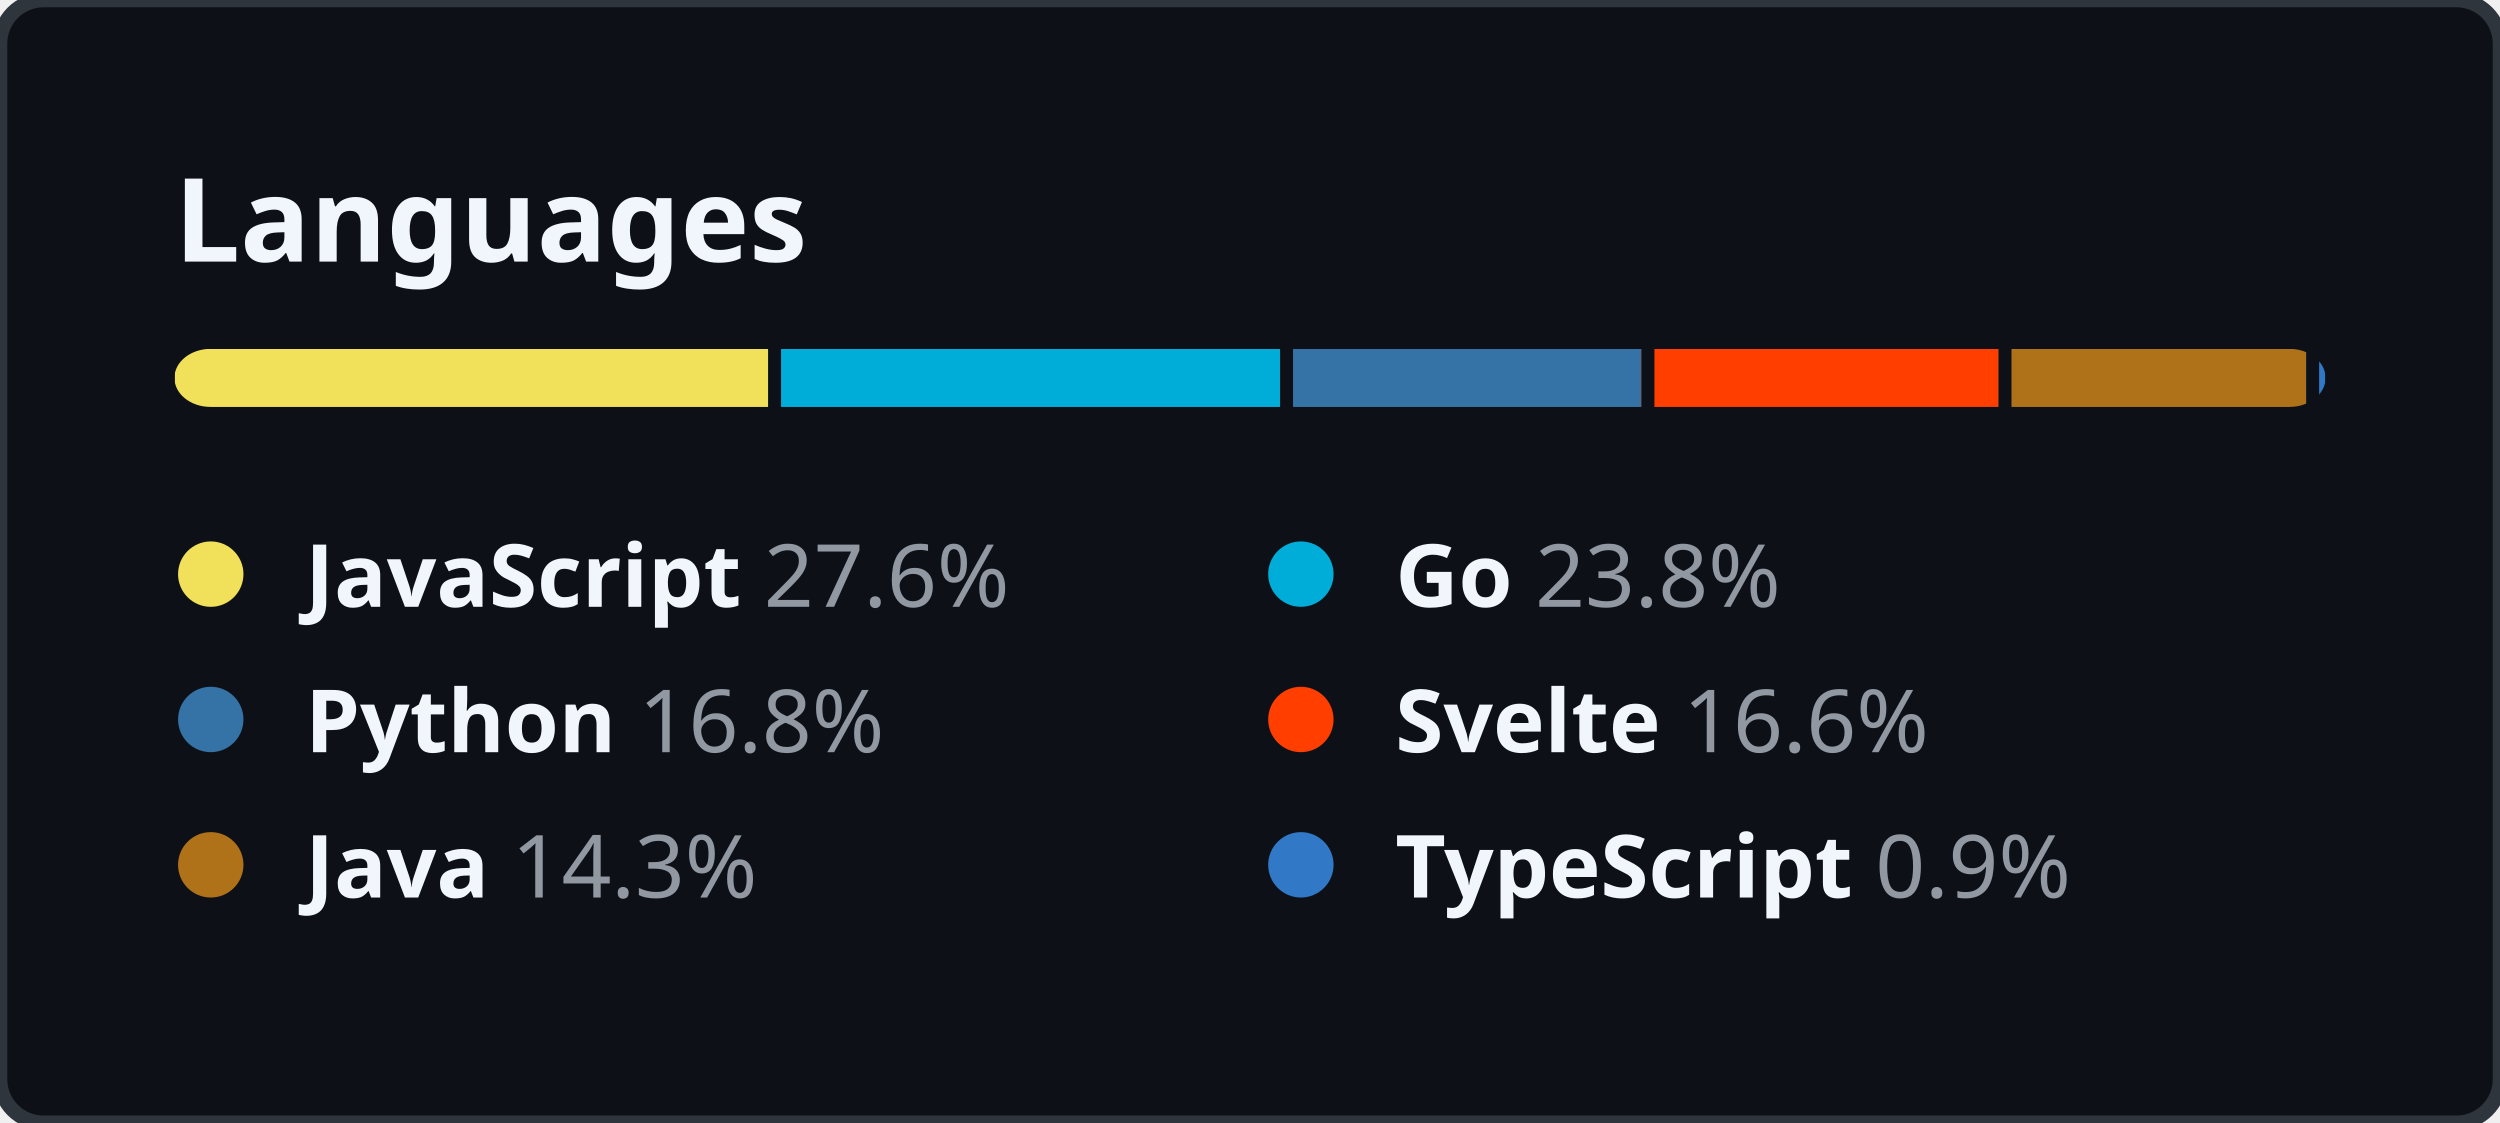
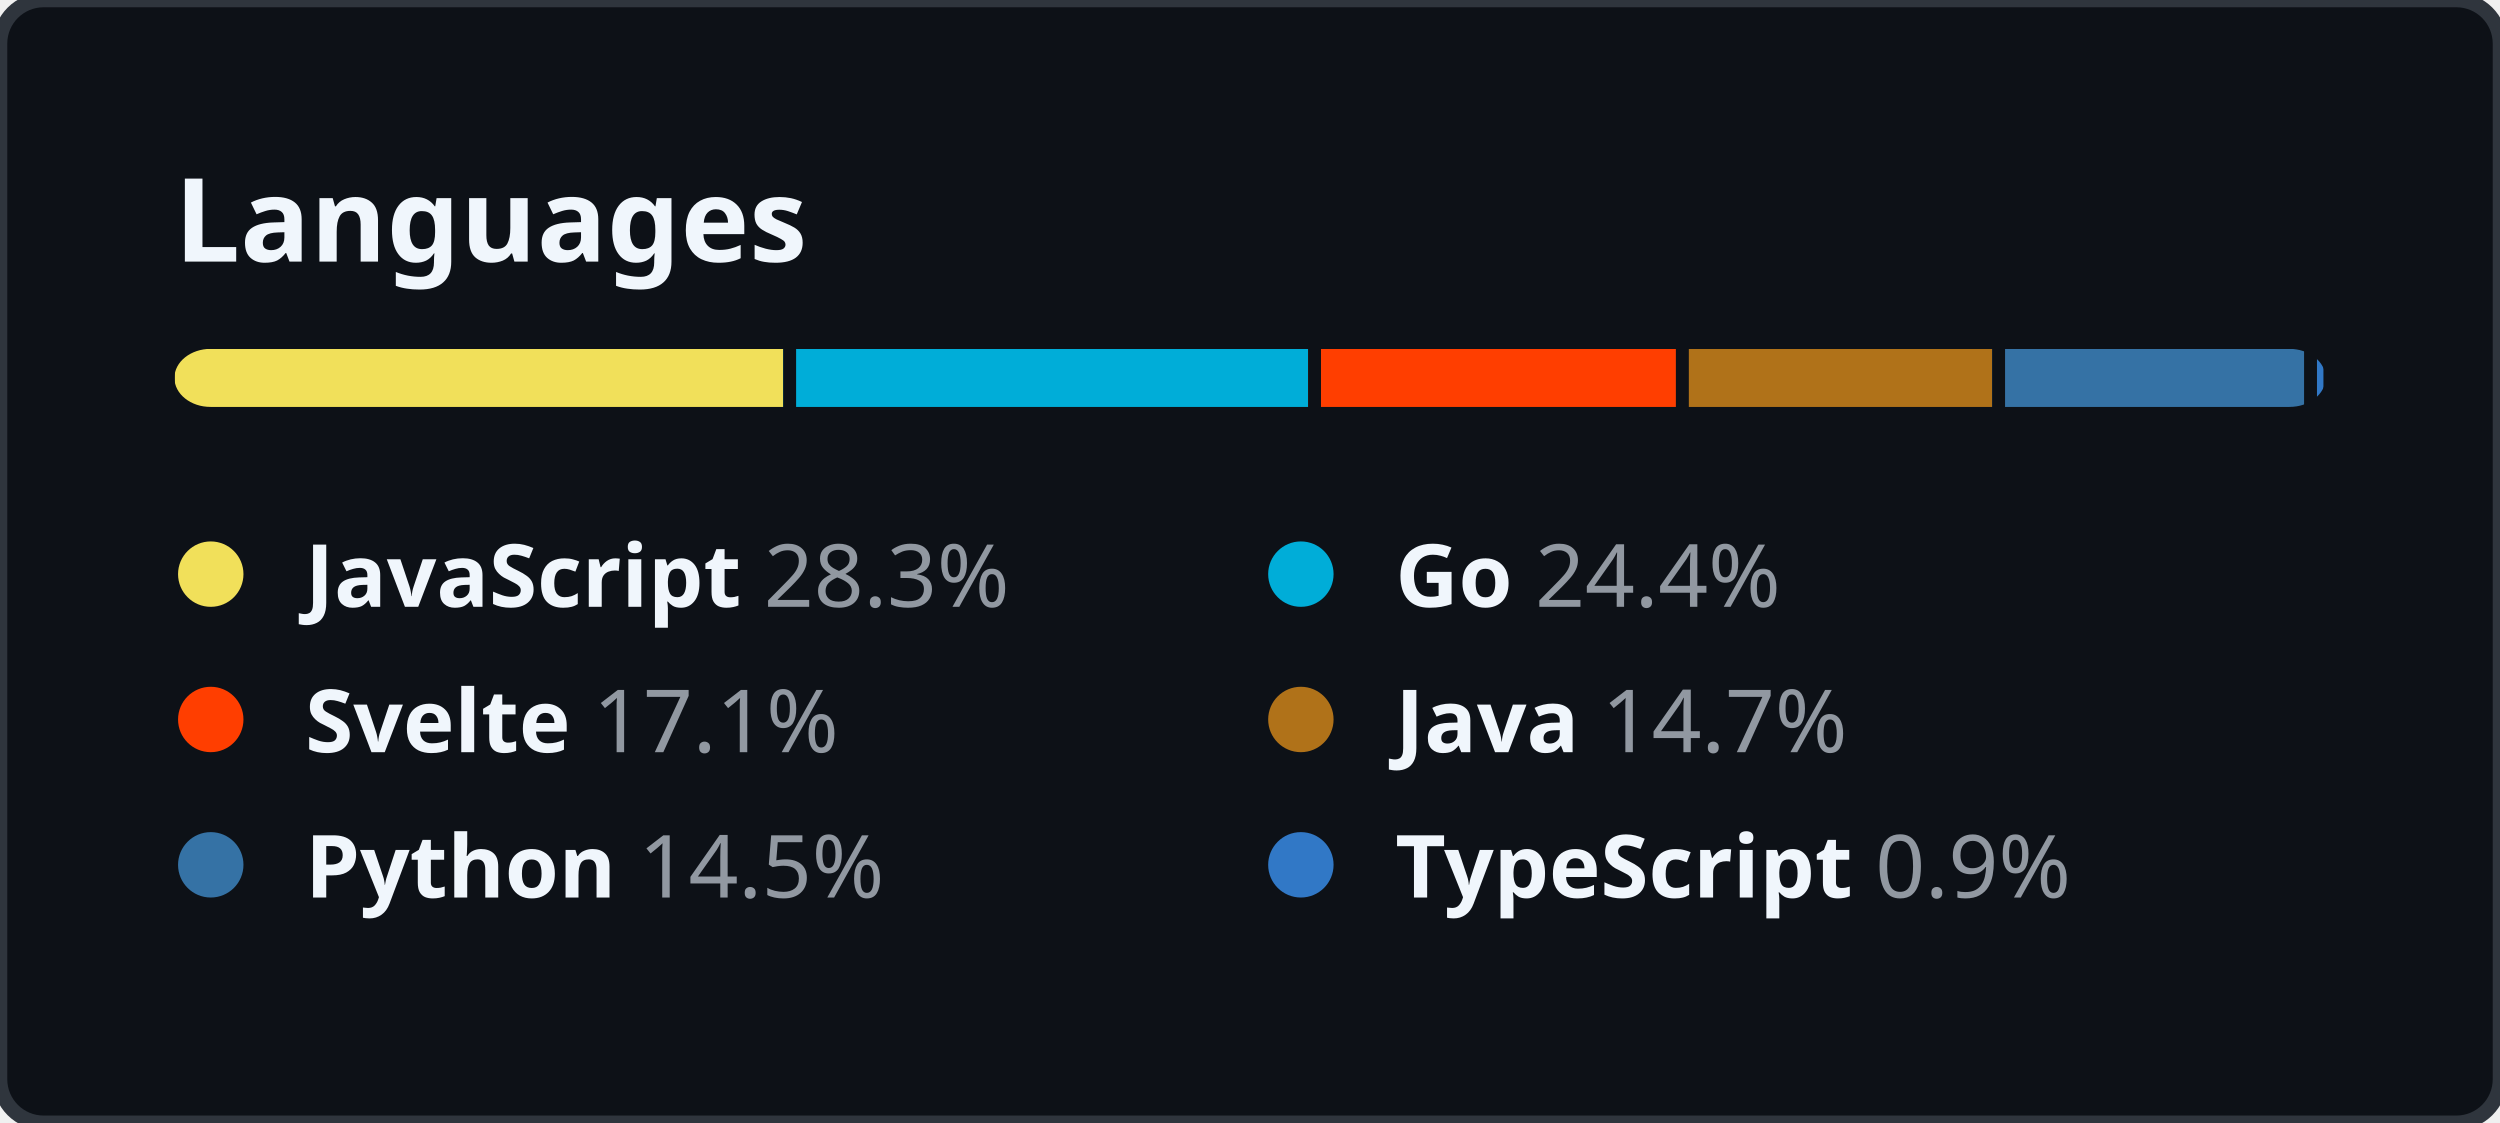
<svg xmlns="http://www.w3.org/2000/svg" width="344" height="154.5" viewBox="0 0 344 154.5" fill="none">
  <style>
    .header {
      font: 600 16px "Segoe UI", "Noto Sans", Helvetica, Arial, sans-serif;
      fill: #F0F6FC;
    }

    .lang-name {
      font-family: "Segoe UI", "Noto Sans", Helvetica, Arial, sans-serif;
      font-size: 12px;
    }

    .lang-name-bold {
      font-weight: 600;
      fill: #F0F6FC;
    }

    .lang-percent {
      font-weight: 400;
      fill: #9198A1;
    }
  </style>
  <rect height="100%" width="100%" fill="#0D1117" rx="6" ry="6" stroke="#2F353D" stroke-width="2" />
  <g transform="translate(24, 0)">
    <g transform="translate(0, 36)">
      <text class="header">Languages</text>
    </g>
    <g transform="translate(0, 48)">
      <svg height="8" width="296">
        <mask id="rect-mask">
          <rect x="0" y="0" width="100%" height="100%" fill="white" rx="5" />
        </mask>
        <circle id="legend-dot" cx="5" cy="6" r="4.5" />
-         <rect mask="url(#rect-mask)" x="0%" y="0" width="27.6%" height="100%" fill="#f1e05a" />
-         <rect mask="url(#rect-mask)" x="27.6%" y="0" width="23.8%" height="100%" fill="#00ADD8" />
-         <rect x="27.6%" y="0" width="0.6%" height="100%" fill="#0D1117" />
-         <rect mask="url(#rect-mask)" x="51.4%" y="0" width="16.8%" height="100%" fill="#3572A5" />
-         <rect x="51.4%" y="0" width="0.6%" height="100%" fill="#0D1117" />
-         <rect mask="url(#rect-mask)" x="68.2%" y="0" width="16.6%" height="100%" fill="#ff3e00" />
-         <rect x="68.2%" y="0" width="0.6%" height="100%" fill="#0D1117" />
-         <rect mask="url(#rect-mask)" x="84.8%" y="0" width="14.3%" height="100%" fill="#b07219" />
-         <rect x="84.8%" y="0" width="0.6%" height="100%" fill="#0D1117" />
-         <rect mask="url(#rect-mask)" x="99.1%" y="0" width="0.9%" height="100%" fill="#3178c6" />
-         <rect x="99.1%" y="0" width="0.6%" height="100%" fill="#0D1117" />
+         <rect mask="url(#rect-mask)" x="0%" y="0" width="28.3%" height="100%" fill="#f1e05a" />
+         <rect mask="url(#rect-mask)" x="28.3%" y="0" width="24.4%" height="100%" fill="#00ADD8" />
+         <rect x="28.3%" y="0" width="0.6%" height="100%" fill="#0D1117" />
+         <rect mask="url(#rect-mask)" x="52.7%" y="0" width="17.1%" height="100%" fill="#ff3e00" />
+         <rect x="52.7%" y="0" width="0.6%" height="100%" fill="#0D1117" />
+         <rect mask="url(#rect-mask)" x="69.8%" y="0" width="14.7%" height="100%" fill="#b07219" />
+         <rect x="69.8%" y="0" width="0.6%" height="100%" fill="#0D1117" />
+         <rect mask="url(#rect-mask)" x="84.5%" y="0" width="14.5%" height="100%" fill="#3572A5" />
+         <rect x="84.5%" y="0" width="0.6%" height="100%" fill="#0D1117" />
+         <rect mask="url(#rect-mask)" x="99%" y="0" width="0.9%" height="100%" fill="#3178c6" />
+         <rect x="99%" y="0" width="0.6%" height="100%" fill="#0D1117" />
      </svg>
      <g transform="translate(0, 25)">
        <circle cx="5" cy="6" r="4.5" fill="#f1e05a" />
        <text x="18" y="10.5" class="lang-name">
          <tspan class="lang-name-bold">JavaScript</tspan>
-           <tspan class="lang-percent">27.6%</tspan>
+           <tspan class="lang-percent">28.3%</tspan>
        </text>
      </g>
      <g transform="translate(150, 25)">
        <circle cx="5" cy="6" r="4.5" fill="#00ADD8" />
        <text x="18" y="10.5" class="lang-name">
          <tspan class="lang-name-bold">Go</tspan>
-           <tspan class="lang-percent">23.8%</tspan>
+           <tspan class="lang-percent">24.4%</tspan>
        </text>
      </g>
      <g transform="translate(0, 45)">
+         <circle cx="5" cy="6" r="4.5" fill="#ff3e00" />
+         <text x="18" y="10.5" class="lang-name">
+           <tspan class="lang-name-bold">Svelte</tspan>
+           <tspan class="lang-percent">17.1%</tspan>
+         </text>
+       </g>
+       <g transform="translate(150, 45)">
+         <circle cx="5" cy="6" r="4.5" fill="#b07219" />
+         <text x="18" y="10.5" class="lang-name">
+           <tspan class="lang-name-bold">Java</tspan>
+           <tspan class="lang-percent">14.7%</tspan>
+         </text>
+       </g>
+       <g transform="translate(0, 65)">
        <circle cx="5" cy="6" r="4.5" fill="#3572A5" />
        <text x="18" y="10.5" class="lang-name">
          <tspan class="lang-name-bold">Python</tspan>
-           <tspan class="lang-percent">16.8%</tspan>
-         </text>
-       </g>
-       <g transform="translate(150, 45)">
-         <circle cx="5" cy="6" r="4.5" fill="#ff3e00" />
-         <text x="18" y="10.5" class="lang-name">
-           <tspan class="lang-name-bold">Svelte</tspan>
-           <tspan class="lang-percent">16.6%</tspan>
-         </text>
-       </g>
-       <g transform="translate(0, 65)">
-         <circle cx="5" cy="6" r="4.5" fill="#b07219" />
-         <text x="18" y="10.5" class="lang-name">
-           <tspan class="lang-name-bold">Java</tspan>
-           <tspan class="lang-percent">14.3%</tspan>
+           <tspan class="lang-percent">14.5%</tspan>
        </text>
      </g>
      <g transform="translate(150, 65)">
        <circle cx="5" cy="6" r="4.5" fill="#3178c6" />
        <text x="18" y="10.5" class="lang-name">
          <tspan class="lang-name-bold">TypeScript</tspan>
          <tspan class="lang-percent">0.9%</tspan>
        </text>
      </g>
    </g>
  </g>
</svg>
